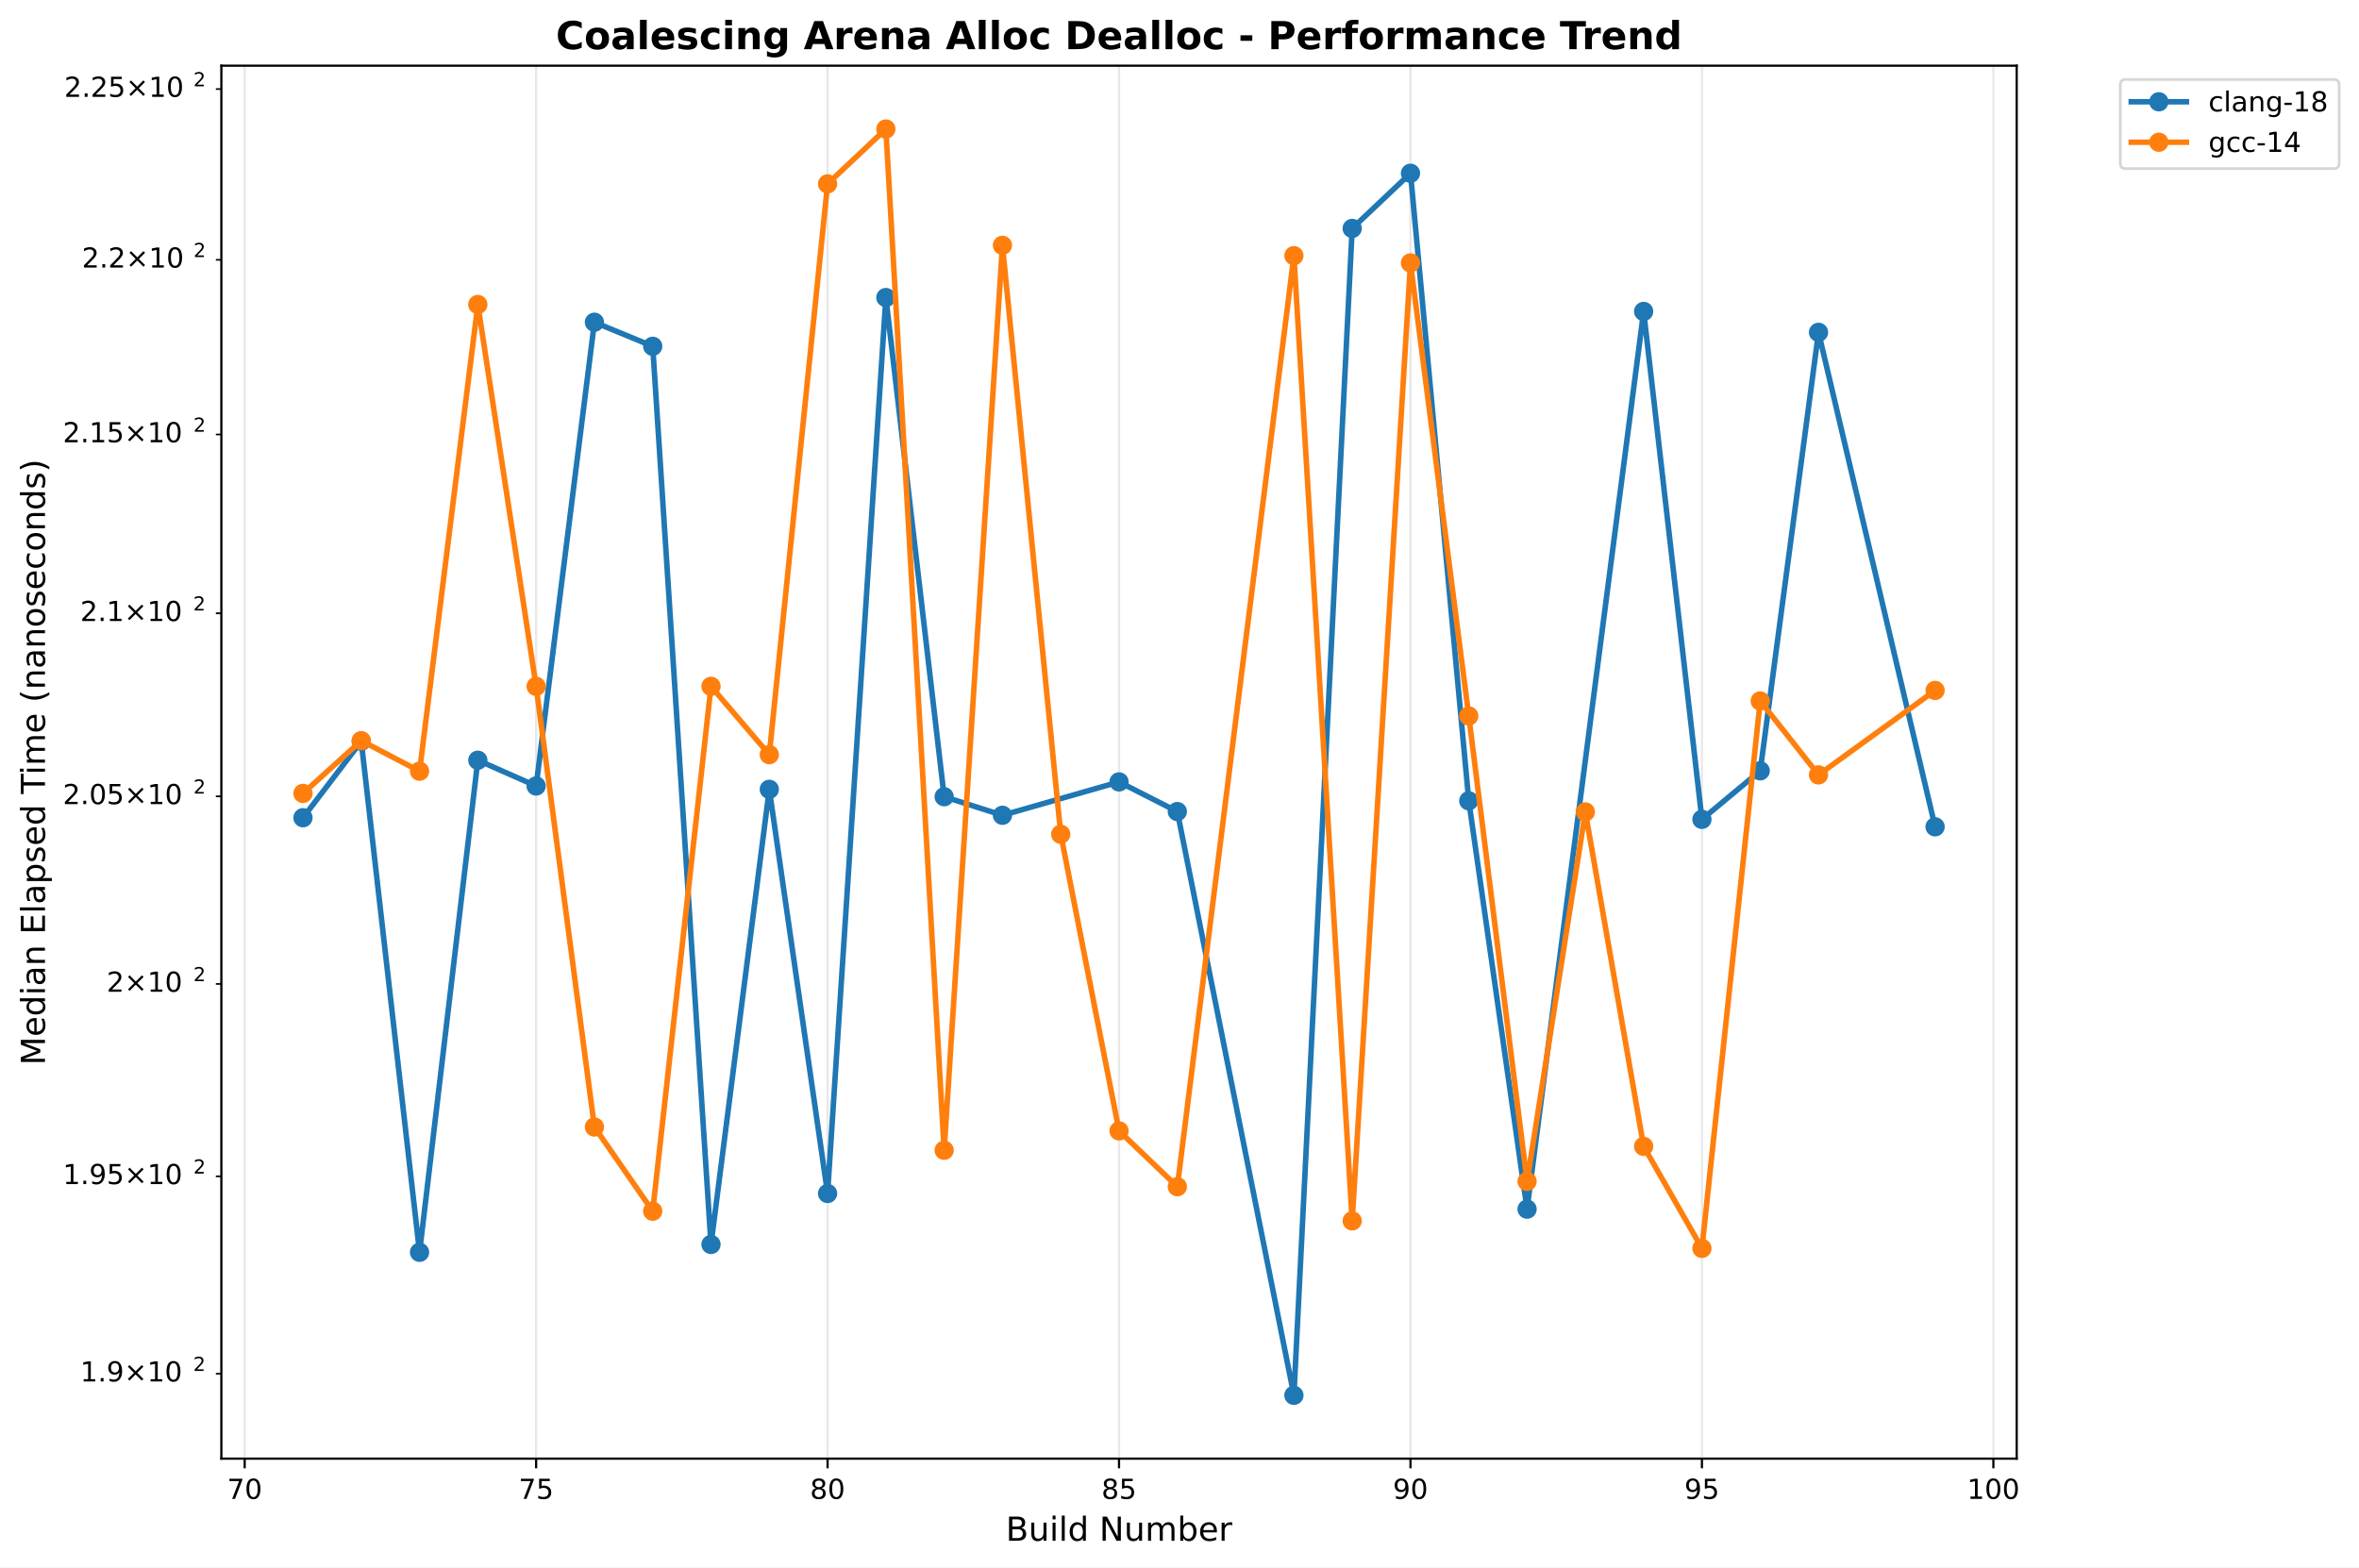
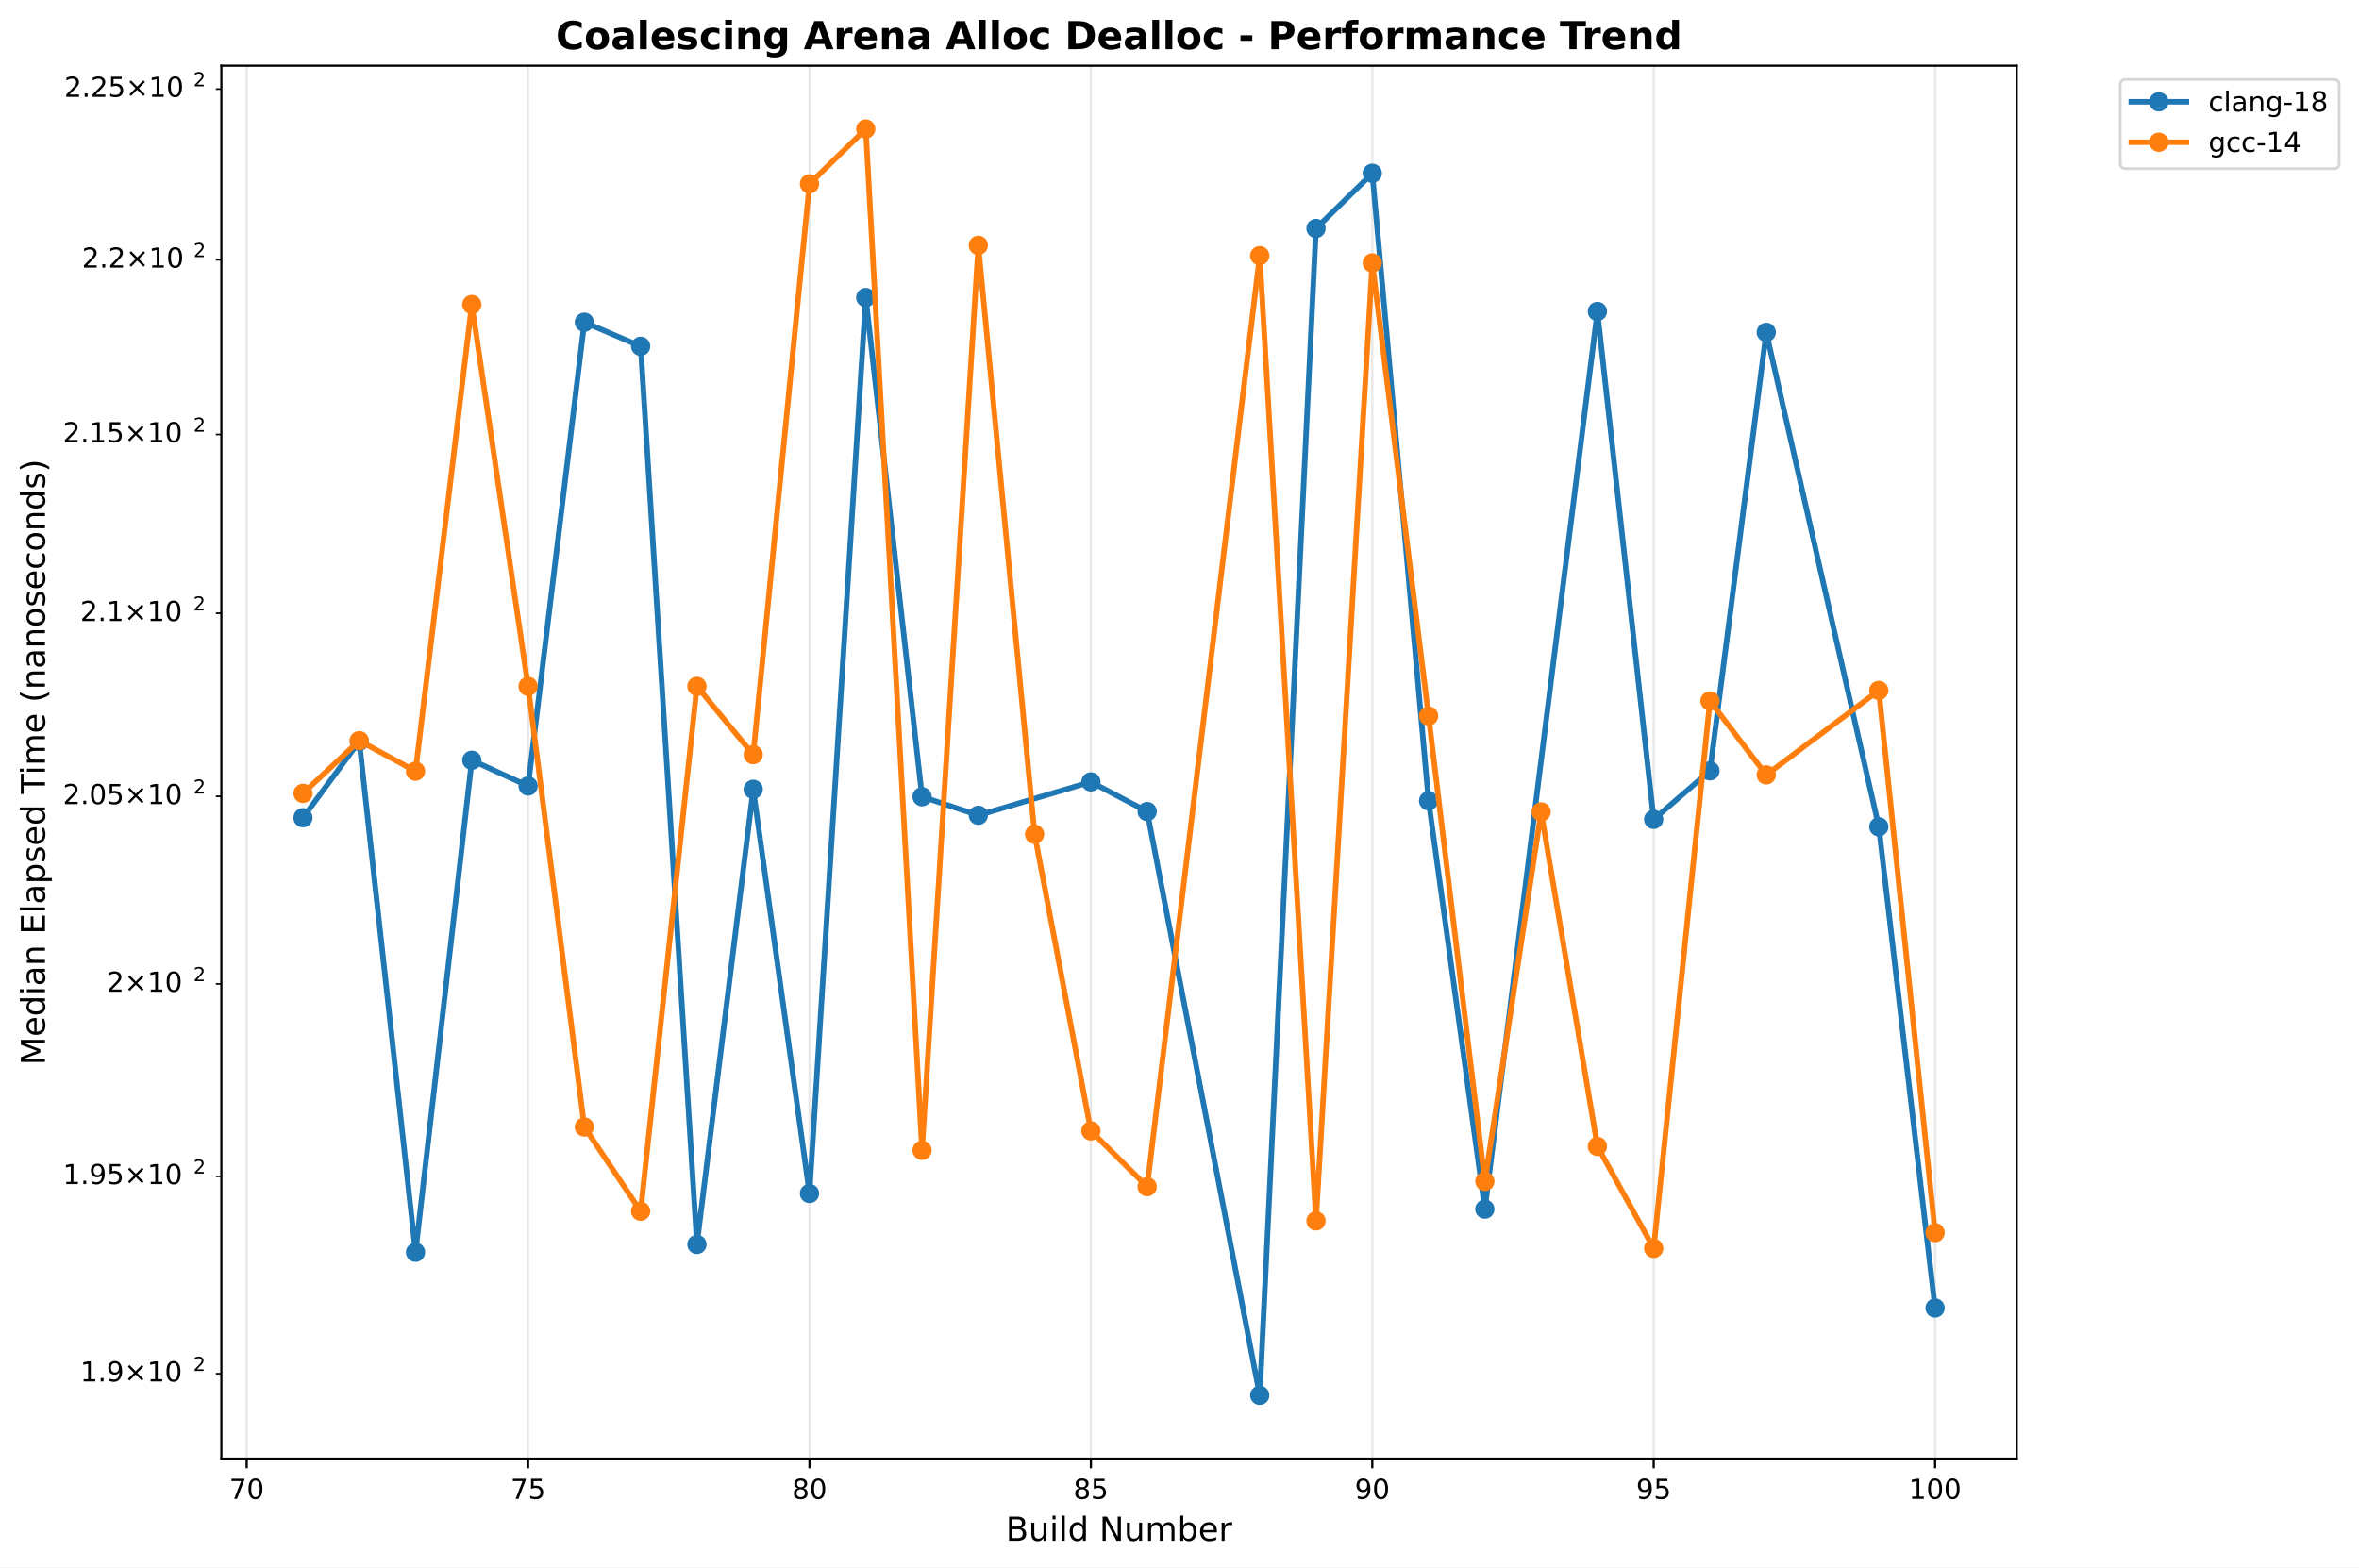
<svg xmlns="http://www.w3.org/2000/svg" xmlns:xlink="http://www.w3.org/1999/xlink" width="855.889pt" height="568.8pt" viewBox="0 0 855.889 568.8" version="1.1">
  <defs>
    <style type="text/css">*{stroke-linejoin: round; stroke-linecap: butt}</style>
  </defs>
  <g id="figure_1">
    <g id="patch_1">
      <path d="M 0 568.8  L 855.889 568.8  L 855.889 0  L 0 0  z " style="fill: #ffffff" />
    </g>
    <g id="axes_1">
      <g id="patch_2">
        <path d="M 80.314 529.308  L 731.697 529.308  L 731.697 23.838  L 80.314 23.838  z " style="fill: #ffffff" />
      </g>
      <g id="matplotlib.axis_1">
        <g id="xtick_1">
          <g id="line2d_1">
-             <path d="M 88.773 529.308  L 88.773 23.838  " clip-path="url(#pe39c31efcf)" style="fill: none; stroke: #b0b0b0; stroke-opacity: 0.3; stroke-width: 0.8; stroke-linecap: square" />
+             <path d="M 89.503 529.308  L 89.503 23.838  " clip-path="url(#p82f1f9774c)" style="fill: none; stroke: #b0b0b0; stroke-opacity: 0.3; stroke-width: 0.8; stroke-linecap: square" />
          </g>
          <g id="line2d_2">
            <defs>
-               <path id="m9508d0b1b5" d="M 0 0  L 0 3.5  " style="stroke: #000000; stroke-width: 0.8" />
+               <path id="m3f80d835a7" d="M 0 0  L 0 3.5  " style="stroke: #000000; stroke-width: 0.8" />
            </defs>
            <g>
-               <use xlink:href="#m9508d0b1b5" x="88.773" y="529.308" style="stroke: #000000; stroke-width: 0.8" />
+               <use xlink:href="#m3f80d835a7" x="89.503" y="529.308" style="stroke: #000000; stroke-width: 0.8" />
            </g>
          </g>
          <g id="text_1">
-             <text style="font: 10px 'DejaVu Sans', 'Bitstream Vera Sans', 'Computer Modern Sans Serif', 'Lucida Grande', 'Verdana', 'Geneva', 'Lucid', 'Arial', 'Helvetica', 'Avant Garde', sans-serif; text-anchor: middle" x="88.773" y="543.907" transform="rotate(-0 88.77327 543.9066)">70</text>
+             <text style="font: 10px 'DejaVu Sans', 'Bitstream Vera Sans', 'Computer Modern Sans Serif', 'Lucida Grande', 'Verdana', 'Geneva', 'Lucid', 'Arial', 'Helvetica', 'Avant Garde', sans-serif; text-anchor: middle" x="89.503" y="543.907" transform="rotate(-0 89.50254 543.9066)">70</text>
          </g>
        </g>
        <g id="xtick_2">
          <g id="line2d_3">
-             <path d="M 194.517 529.308  L 194.517 23.838  " clip-path="url(#pe39c31efcf)" style="fill: none; stroke: #b0b0b0; stroke-opacity: 0.3; stroke-width: 0.8; stroke-linecap: square" />
+             <path d="M 191.6 529.308  L 191.6 23.838  " clip-path="url(#p82f1f9774c)" style="fill: none; stroke: #b0b0b0; stroke-opacity: 0.3; stroke-width: 0.8; stroke-linecap: square" />
          </g>
          <g id="line2d_4">
            <g>
-               <use xlink:href="#m9508d0b1b5" x="194.517" y="529.308" style="stroke: #000000; stroke-width: 0.8" />
+               <use xlink:href="#m3f80d835a7" x="191.6" y="529.308" style="stroke: #000000; stroke-width: 0.8" />
            </g>
          </g>
          <g id="text_2">
-             <text style="font: 10px 'DejaVu Sans', 'Bitstream Vera Sans', 'Computer Modern Sans Serif', 'Lucida Grande', 'Verdana', 'Geneva', 'Lucid', 'Arial', 'Helvetica', 'Avant Garde', sans-serif; text-anchor: middle" x="194.517" y="543.907" transform="rotate(-0 194.5172 543.9066)">75</text>
+             <text style="font: 10px 'DejaVu Sans', 'Bitstream Vera Sans', 'Computer Modern Sans Serif', 'Lucida Grande', 'Verdana', 'Geneva', 'Lucid', 'Arial', 'Helvetica', 'Avant Garde', sans-serif; text-anchor: middle" x="191.6" y="543.907" transform="rotate(-0 191.6002 543.9066)">75</text>
          </g>
        </g>
        <g id="xtick_3">
          <g id="line2d_5">
-             <path d="M 300.261 529.308  L 300.261 23.838  " clip-path="url(#pe39c31efcf)" style="fill: none; stroke: #b0b0b0; stroke-opacity: 0.3; stroke-width: 0.8; stroke-linecap: square" />
+             <path d="M 293.698 529.308  L 293.698 23.838  " clip-path="url(#p82f1f9774c)" style="fill: none; stroke: #b0b0b0; stroke-opacity: 0.3; stroke-width: 0.8; stroke-linecap: square" />
          </g>
          <g id="line2d_6">
            <g>
-               <use xlink:href="#m9508d0b1b5" x="300.261" y="529.308" style="stroke: #000000; stroke-width: 0.8" />
+               <use xlink:href="#m3f80d835a7" x="293.698" y="529.308" style="stroke: #000000; stroke-width: 0.8" />
            </g>
          </g>
          <g id="text_3">
-             <text style="font: 10px 'DejaVu Sans', 'Bitstream Vera Sans', 'Computer Modern Sans Serif', 'Lucida Grande', 'Verdana', 'Geneva', 'Lucid', 'Arial', 'Helvetica', 'Avant Garde', sans-serif; text-anchor: middle" x="300.261" y="543.907" transform="rotate(-0 300.2612 543.9066)">80</text>
+             <text style="font: 10px 'DejaVu Sans', 'Bitstream Vera Sans', 'Computer Modern Sans Serif', 'Lucida Grande', 'Verdana', 'Geneva', 'Lucid', 'Arial', 'Helvetica', 'Avant Garde', sans-serif; text-anchor: middle" x="293.698" y="543.907" transform="rotate(-0 293.6978 543.9066)">80</text>
          </g>
        </g>
        <g id="xtick_4">
          <g id="line2d_7">
-             <path d="M 406.005 529.308  L 406.005 23.838  " clip-path="url(#pe39c31efcf)" style="fill: none; stroke: #b0b0b0; stroke-opacity: 0.3; stroke-width: 0.8; stroke-linecap: square" />
+             <path d="M 395.795 529.308  L 395.795 23.838  " clip-path="url(#p82f1f9774c)" style="fill: none; stroke: #b0b0b0; stroke-opacity: 0.3; stroke-width: 0.8; stroke-linecap: square" />
          </g>
          <g id="line2d_8">
            <g>
-               <use xlink:href="#m9508d0b1b5" x="406.005" y="529.308" style="stroke: #000000; stroke-width: 0.8" />
+               <use xlink:href="#m3f80d835a7" x="395.795" y="529.308" style="stroke: #000000; stroke-width: 0.8" />
            </g>
          </g>
          <g id="text_4">
-             <text style="font: 10px 'DejaVu Sans', 'Bitstream Vera Sans', 'Computer Modern Sans Serif', 'Lucida Grande', 'Verdana', 'Geneva', 'Lucid', 'Arial', 'Helvetica', 'Avant Garde', sans-serif; text-anchor: middle" x="406.005" y="543.907" transform="rotate(-0 406.0052 543.9066)">85</text>
+             <text style="font: 10px 'DejaVu Sans', 'Bitstream Vera Sans', 'Computer Modern Sans Serif', 'Lucida Grande', 'Verdana', 'Geneva', 'Lucid', 'Arial', 'Helvetica', 'Avant Garde', sans-serif; text-anchor: middle" x="395.795" y="543.907" transform="rotate(-0 395.7954 543.9066)">85</text>
          </g>
        </g>
        <g id="xtick_5">
          <g id="line2d_9">
-             <path d="M 511.749 529.308  L 511.749 23.838  " clip-path="url(#pe39c31efcf)" style="fill: none; stroke: #b0b0b0; stroke-opacity: 0.3; stroke-width: 0.8; stroke-linecap: square" />
+             <path d="M 497.893 529.308  L 497.893 23.838  " clip-path="url(#p82f1f9774c)" style="fill: none; stroke: #b0b0b0; stroke-opacity: 0.3; stroke-width: 0.8; stroke-linecap: square" />
          </g>
          <g id="line2d_10">
            <g>
-               <use xlink:href="#m9508d0b1b5" x="511.749" y="529.308" style="stroke: #000000; stroke-width: 0.8" />
+               <use xlink:href="#m3f80d835a7" x="497.893" y="529.308" style="stroke: #000000; stroke-width: 0.8" />
            </g>
          </g>
          <g id="text_5">
-             <text style="font: 10px 'DejaVu Sans', 'Bitstream Vera Sans', 'Computer Modern Sans Serif', 'Lucida Grande', 'Verdana', 'Geneva', 'Lucid', 'Arial', 'Helvetica', 'Avant Garde', sans-serif; text-anchor: middle" x="511.749" y="543.907" transform="rotate(-0 511.7491 543.9066)">90</text>
+             <text style="font: 10px 'DejaVu Sans', 'Bitstream Vera Sans', 'Computer Modern Sans Serif', 'Lucida Grande', 'Verdana', 'Geneva', 'Lucid', 'Arial', 'Helvetica', 'Avant Garde', sans-serif; text-anchor: middle" x="497.893" y="543.907" transform="rotate(-0 497.893 543.9066)">90</text>
          </g>
        </g>
        <g id="xtick_6">
          <g id="line2d_11">
-             <path d="M 617.493 529.308  L 617.493 23.838  " clip-path="url(#pe39c31efcf)" style="fill: none; stroke: #b0b0b0; stroke-opacity: 0.3; stroke-width: 0.8; stroke-linecap: square" />
+             <path d="M 599.991 529.308  L 599.991 23.838  " clip-path="url(#p82f1f9774c)" style="fill: none; stroke: #b0b0b0; stroke-opacity: 0.3; stroke-width: 0.8; stroke-linecap: square" />
          </g>
          <g id="line2d_12">
            <g>
-               <use xlink:href="#m9508d0b1b5" x="617.493" y="529.308" style="stroke: #000000; stroke-width: 0.8" />
+               <use xlink:href="#m3f80d835a7" x="599.991" y="529.308" style="stroke: #000000; stroke-width: 0.8" />
            </g>
          </g>
          <g id="text_6">
-             <text style="font: 10px 'DejaVu Sans', 'Bitstream Vera Sans', 'Computer Modern Sans Serif', 'Lucida Grande', 'Verdana', 'Geneva', 'Lucid', 'Arial', 'Helvetica', 'Avant Garde', sans-serif; text-anchor: middle" x="617.493" y="543.907" transform="rotate(-0 617.4931 543.9066)">95</text>
+             <text style="font: 10px 'DejaVu Sans', 'Bitstream Vera Sans', 'Computer Modern Sans Serif', 'Lucida Grande', 'Verdana', 'Geneva', 'Lucid', 'Arial', 'Helvetica', 'Avant Garde', sans-serif; text-anchor: middle" x="599.991" y="543.907" transform="rotate(-0 599.9906 543.9066)">95</text>
          </g>
        </g>
        <g id="xtick_7">
          <g id="line2d_13">
-             <path d="M 723.237 529.308  L 723.237 23.838  " clip-path="url(#pe39c31efcf)" style="fill: none; stroke: #b0b0b0; stroke-opacity: 0.3; stroke-width: 0.8; stroke-linecap: square" />
+             <path d="M 702.088 529.308  L 702.088 23.838  " clip-path="url(#p82f1f9774c)" style="fill: none; stroke: #b0b0b0; stroke-opacity: 0.3; stroke-width: 0.8; stroke-linecap: square" />
          </g>
          <g id="line2d_14">
            <g>
-               <use xlink:href="#m9508d0b1b5" x="723.237" y="529.308" style="stroke: #000000; stroke-width: 0.8" />
+               <use xlink:href="#m3f80d835a7" x="702.088" y="529.308" style="stroke: #000000; stroke-width: 0.8" />
            </g>
          </g>
          <g id="text_7">
-             <text style="font: 10px 'DejaVu Sans', 'Bitstream Vera Sans', 'Computer Modern Sans Serif', 'Lucida Grande', 'Verdana', 'Geneva', 'Lucid', 'Arial', 'Helvetica', 'Avant Garde', sans-serif; text-anchor: middle" x="723.237" y="543.907" transform="rotate(-0 723.237 543.9066)">100</text>
+             <text style="font: 10px 'DejaVu Sans', 'Bitstream Vera Sans', 'Computer Modern Sans Serif', 'Lucida Grande', 'Verdana', 'Geneva', 'Lucid', 'Arial', 'Helvetica', 'Avant Garde', sans-serif; text-anchor: middle" x="702.088" y="543.907" transform="rotate(-0 702.0883 543.9066)">100</text>
          </g>
        </g>
        <g id="text_8">
          <text style="font: 12px 'DejaVu Sans', 'Bitstream Vera Sans', 'Computer Modern Sans Serif', 'Lucida Grande', 'Verdana', 'Geneva', 'Lucid', 'Arial', 'Helvetica', 'Avant Garde', sans-serif; text-anchor: middle" x="406.005" y="559.104" transform="rotate(-0 406.0052 559.1044)">Build Number</text>
        </g>
      </g>
      <g id="matplotlib.axis_2">
        <g id="ytick_1">
          <g id="line2d_15">
            <defs>
-               <path id="m60a347f3b7" d="M 0 0  L -2 0  " style="stroke: #000000; stroke-width: 0.6" />
+               <path id="ma812760fc7" d="M 0 0  L -2 0  " style="stroke: #000000; stroke-width: 0.6" />
            </defs>
            <g>
-               <use xlink:href="#m60a347f3b7" x="80.314" y="498.485" style="stroke: #000000; stroke-width: 0.6" />
+               <use xlink:href="#ma812760fc7" x="80.314" y="498.485" style="stroke: #000000; stroke-width: 0.6" />
            </g>
          </g>
          <g id="text_9">
            <g transform="translate(29.11375 502.2842)">
              <text>
                <tspan style="font: 10px 'DejaVu Sans'" x="0 6.362 9.541 17.852 28.179 34.541" y="-0.977">1.9×10</tspan>
                <tspan style="font: 7px 'DejaVu Sans'" x="40.999" y="-4.805">2</tspan>
              </text>
            </g>
          </g>
        </g>
        <g id="ytick_2">
          <g id="line2d_16">
            <g>
-               <use xlink:href="#m60a347f3b7" x="80.314" y="426.867" style="stroke: #000000; stroke-width: 0.6" />
+               <use xlink:href="#ma812760fc7" x="80.314" y="426.867" style="stroke: #000000; stroke-width: 0.6" />
            </g>
          </g>
          <g id="text_10">
            <g transform="translate(22.81375 430.6658)">
              <text>
                <tspan style="font: 10px 'DejaVu Sans'" x="0 6.362 9.541 15.903 24.214 34.541 40.903" y="-0.977">1.95×10</tspan>
                <tspan style="font: 7px 'DejaVu Sans'" x="47.361" y="-4.805">2</tspan>
              </text>
            </g>
          </g>
        </g>
        <g id="ytick_3">
          <g id="line2d_17">
            <g>
-               <use xlink:href="#m60a347f3b7" x="80.314" y="357.062" style="stroke: #000000; stroke-width: 0.6" />
+               <use xlink:href="#ma812760fc7" x="80.314" y="357.062" style="stroke: #000000; stroke-width: 0.6" />
            </g>
          </g>
          <g id="text_11">
            <g transform="translate(38.71375 360.8608)">
              <text>
                <tspan style="font: 10px 'DejaVu Sans'" x="0 8.311 18.638 25" y="-0.977">2×10</tspan>
                <tspan style="font: 7px 'DejaVu Sans'" x="31.458" y="-4.805">2</tspan>
              </text>
            </g>
          </g>
        </g>
        <g id="ytick_4">
          <g id="line2d_18">
            <g>
-               <use xlink:href="#m60a347f3b7" x="80.314" y="288.98" style="stroke: #000000; stroke-width: 0.6" />
+               <use xlink:href="#ma812760fc7" x="80.314" y="288.98" style="stroke: #000000; stroke-width: 0.6" />
            </g>
          </g>
          <g id="text_12">
            <g transform="translate(22.81375 292.7795)">
              <text>
                <tspan style="font: 10px 'DejaVu Sans'" x="0 6.362 9.541 15.903 24.214 34.541 40.903" y="-0.977">2.05×10</tspan>
                <tspan style="font: 7px 'DejaVu Sans'" x="47.361" y="-4.805">2</tspan>
              </text>
            </g>
          </g>
        </g>
        <g id="ytick_5">
          <g id="line2d_19">
            <g>
-               <use xlink:href="#m60a347f3b7" x="80.314" y="222.54" style="stroke: #000000; stroke-width: 0.6" />
+               <use xlink:href="#ma812760fc7" x="80.314" y="222.54" style="stroke: #000000; stroke-width: 0.6" />
            </g>
          </g>
          <g id="text_13">
            <g transform="translate(29.11375 226.3389)">
              <text>
                <tspan style="font: 10px 'DejaVu Sans'" x="0 6.362 9.541 17.852 28.179 34.541" y="-0.977">2.1×10</tspan>
                <tspan style="font: 7px 'DejaVu Sans'" x="40.999" y="-4.805">2</tspan>
              </text>
            </g>
          </g>
        </g>
        <g id="ytick_6">
          <g id="line2d_20">
            <g>
-               <use xlink:href="#m60a347f3b7" x="80.314" y="157.663" style="stroke: #000000; stroke-width: 0.6" />
+               <use xlink:href="#ma812760fc7" x="80.314" y="157.663" style="stroke: #000000; stroke-width: 0.6" />
            </g>
          </g>
          <g id="text_14">
            <g transform="translate(22.81375 161.4618)">
              <text>
                <tspan style="font: 10px 'DejaVu Sans'" x="0 6.362 9.541 15.903 24.214 34.541 40.903" y="-0.977">2.15×10</tspan>
                <tspan style="font: 7px 'DejaVu Sans'" x="47.361" y="-4.805">2</tspan>
              </text>
            </g>
          </g>
        </g>
        <g id="ytick_7">
          <g id="line2d_21">
            <g>
-               <use xlink:href="#m60a347f3b7" x="80.314" y="94.277" style="stroke: #000000; stroke-width: 0.6" />
+               <use xlink:href="#ma812760fc7" x="80.314" y="94.277" style="stroke: #000000; stroke-width: 0.6" />
            </g>
          </g>
          <g id="text_15">
            <g transform="translate(29.71375 98.07624)">
              <text>
                <tspan style="font: 10px 'DejaVu Sans'" x="0 6.362 9.041 17.352 27.679 34.041" y="-0.977">2.2×10</tspan>
                <tspan style="font: 7px 'DejaVu Sans'" x="40.499" y="-4.805">2</tspan>
              </text>
            </g>
          </g>
        </g>
        <g id="ytick_8">
          <g id="line2d_22">
            <g>
-               <use xlink:href="#m60a347f3b7" x="80.314" y="32.316" style="stroke: #000000; stroke-width: 0.6" />
+               <use xlink:href="#ma812760fc7" x="80.314" y="32.316" style="stroke: #000000; stroke-width: 0.6" />
            </g>
          </g>
          <g id="text_16">
            <g transform="translate(23.31375 36.11518)">
              <text>
                <tspan style="font: 10px 'DejaVu Sans'" x="0 6.362 9.041 15.403 23.714 34.041 40.403" y="-0.977">2.25×10</tspan>
                <tspan style="font: 7px 'DejaVu Sans'" x="46.861" y="-4.805">2</tspan>
              </text>
            </g>
          </g>
        </g>
        <g id="text_17">
          <text style="font: 12px 'DejaVu Sans', 'Bitstream Vera Sans', 'Computer Modern Sans Serif', 'Lucida Grande', 'Verdana', 'Geneva', 'Lucid', 'Arial', 'Helvetica', 'Avant Garde', sans-serif; text-anchor: middle" x="16.318" y="276.573" transform="rotate(-90 16.31812 276.573)">Median Elapsed Time (nanoseconds)</text>
        </g>
      </g>
      <g id="line2d_23">
-         <path d="M 109.922 296.738  L 131.071 269.013  L 152.22 454.434  L 173.368 275.875  L 194.517 285.217  L 215.666 116.928  L 236.815 125.661  L 257.964 451.579  L 279.112 286.426  L 300.261 433.095  L 321.41 107.971  L 342.559 289.115  L 363.708 295.848  L 406.005 283.74  L 427.154 294.5  L 469.452 506.332  L 490.6 82.896  L 511.749 62.875  L 532.898 290.595  L 554.047 438.769  L 596.344 113.014  L 617.493 297.332  L 638.642 279.716  L 659.791 120.595  L 702.088 300.031  " clip-path="url(#pe39c31efcf)" style="fill: none; stroke: #1f77b4; stroke-width: 2; stroke-linecap: square" />
+         <path d="M 109.922 296.738  L 130.342 269.013  L 150.761 454.434  L 171.181 275.875  L 191.6 285.217  L 212.02 116.928  L 232.439 125.661  L 252.859 451.579  L 273.278 286.426  L 293.698 433.095  L 314.117 107.971  L 334.537 289.115  L 354.956 295.848  L 395.795 283.74  L 416.215 294.5  L 457.054 506.332  L 477.473 82.896  L 497.893 62.875  L 518.313 290.595  L 538.732 438.769  L 579.571 113.014  L 599.991 297.332  L 620.41 279.716  L 640.83 120.595  L 681.669 300.031  L 702.088 474.645  " clip-path="url(#p82f1f9774c)" style="fill: none; stroke: #1f77b4; stroke-width: 2; stroke-linecap: square" />
        <defs>
-           <path id="mc3067dc7fa" d="M 0 3  C 0.796 3 1.559 2.684 2.121 2.121  C 2.684 1.559 3 0.796 3 0  C 3 -0.796 2.684 -1.559 2.121 -2.121  C 1.559 -2.684 0.796 -3 0 -3  C -0.796 -3 -1.559 -2.684 -2.121 -2.121  C -2.684 -1.559 -3 -0.796 -3 0  C -3 0.796 -2.684 1.559 -2.121 2.121  C -1.559 2.684 -0.796 3 0 3  z " style="stroke: #1f77b4" />
+           <path id="m65c1c0a851" d="M 0 3  C 0.796 3 1.559 2.684 2.121 2.121  C 2.684 1.559 3 0.796 3 0  C 3 -0.796 2.684 -1.559 2.121 -2.121  C 1.559 -2.684 0.796 -3 0 -3  C -0.796 -3 -1.559 -2.684 -2.121 -2.121  C -2.684 -1.559 -3 -0.796 -3 0  C -3 0.796 -2.684 1.559 -2.121 2.121  C -1.559 2.684 -0.796 3 0 3  z " style="stroke: #1f77b4" />
        </defs>
-         <g clip-path="url(#pe39c31efcf)">
-           <use xlink:href="#mc3067dc7fa" x="109.922" y="296.738" style="fill: #1f77b4; stroke: #1f77b4" />
-           <use xlink:href="#mc3067dc7fa" x="131.071" y="269.013" style="fill: #1f77b4; stroke: #1f77b4" />
-           <use xlink:href="#mc3067dc7fa" x="152.22" y="454.434" style="fill: #1f77b4; stroke: #1f77b4" />
-           <use xlink:href="#mc3067dc7fa" x="173.368" y="275.875" style="fill: #1f77b4; stroke: #1f77b4" />
-           <use xlink:href="#mc3067dc7fa" x="194.517" y="285.217" style="fill: #1f77b4; stroke: #1f77b4" />
-           <use xlink:href="#mc3067dc7fa" x="215.666" y="116.928" style="fill: #1f77b4; stroke: #1f77b4" />
-           <use xlink:href="#mc3067dc7fa" x="236.815" y="125.661" style="fill: #1f77b4; stroke: #1f77b4" />
-           <use xlink:href="#mc3067dc7fa" x="257.964" y="451.579" style="fill: #1f77b4; stroke: #1f77b4" />
-           <use xlink:href="#mc3067dc7fa" x="279.112" y="286.426" style="fill: #1f77b4; stroke: #1f77b4" />
-           <use xlink:href="#mc3067dc7fa" x="300.261" y="433.095" style="fill: #1f77b4; stroke: #1f77b4" />
-           <use xlink:href="#mc3067dc7fa" x="321.41" y="107.971" style="fill: #1f77b4; stroke: #1f77b4" />
-           <use xlink:href="#mc3067dc7fa" x="342.559" y="289.115" style="fill: #1f77b4; stroke: #1f77b4" />
-           <use xlink:href="#mc3067dc7fa" x="363.708" y="295.848" style="fill: #1f77b4; stroke: #1f77b4" />
-           <use xlink:href="#mc3067dc7fa" x="406.005" y="283.74" style="fill: #1f77b4; stroke: #1f77b4" />
-           <use xlink:href="#mc3067dc7fa" x="427.154" y="294.5" style="fill: #1f77b4; stroke: #1f77b4" />
-           <use xlink:href="#mc3067dc7fa" x="469.452" y="506.332" style="fill: #1f77b4; stroke: #1f77b4" />
-           <use xlink:href="#mc3067dc7fa" x="490.6" y="82.896" style="fill: #1f77b4; stroke: #1f77b4" />
-           <use xlink:href="#mc3067dc7fa" x="511.749" y="62.875" style="fill: #1f77b4; stroke: #1f77b4" />
-           <use xlink:href="#mc3067dc7fa" x="532.898" y="290.595" style="fill: #1f77b4; stroke: #1f77b4" />
-           <use xlink:href="#mc3067dc7fa" x="554.047" y="438.769" style="fill: #1f77b4; stroke: #1f77b4" />
-           <use xlink:href="#mc3067dc7fa" x="596.344" y="113.014" style="fill: #1f77b4; stroke: #1f77b4" />
-           <use xlink:href="#mc3067dc7fa" x="617.493" y="297.332" style="fill: #1f77b4; stroke: #1f77b4" />
-           <use xlink:href="#mc3067dc7fa" x="638.642" y="279.716" style="fill: #1f77b4; stroke: #1f77b4" />
-           <use xlink:href="#mc3067dc7fa" x="659.791" y="120.595" style="fill: #1f77b4; stroke: #1f77b4" />
-           <use xlink:href="#mc3067dc7fa" x="702.088" y="300.031" style="fill: #1f77b4; stroke: #1f77b4" />
+         <g clip-path="url(#p82f1f9774c)">
+           <use xlink:href="#m65c1c0a851" x="109.922" y="296.738" style="fill: #1f77b4; stroke: #1f77b4" />
+           <use xlink:href="#m65c1c0a851" x="130.342" y="269.013" style="fill: #1f77b4; stroke: #1f77b4" />
+           <use xlink:href="#m65c1c0a851" x="150.761" y="454.434" style="fill: #1f77b4; stroke: #1f77b4" />
+           <use xlink:href="#m65c1c0a851" x="171.181" y="275.875" style="fill: #1f77b4; stroke: #1f77b4" />
+           <use xlink:href="#m65c1c0a851" x="191.6" y="285.217" style="fill: #1f77b4; stroke: #1f77b4" />
+           <use xlink:href="#m65c1c0a851" x="212.02" y="116.928" style="fill: #1f77b4; stroke: #1f77b4" />
+           <use xlink:href="#m65c1c0a851" x="232.439" y="125.661" style="fill: #1f77b4; stroke: #1f77b4" />
+           <use xlink:href="#m65c1c0a851" x="252.859" y="451.579" style="fill: #1f77b4; stroke: #1f77b4" />
+           <use xlink:href="#m65c1c0a851" x="273.278" y="286.426" style="fill: #1f77b4; stroke: #1f77b4" />
+           <use xlink:href="#m65c1c0a851" x="293.698" y="433.095" style="fill: #1f77b4; stroke: #1f77b4" />
+           <use xlink:href="#m65c1c0a851" x="314.117" y="107.971" style="fill: #1f77b4; stroke: #1f77b4" />
+           <use xlink:href="#m65c1c0a851" x="334.537" y="289.115" style="fill: #1f77b4; stroke: #1f77b4" />
+           <use xlink:href="#m65c1c0a851" x="354.956" y="295.848" style="fill: #1f77b4; stroke: #1f77b4" />
+           <use xlink:href="#m65c1c0a851" x="395.795" y="283.74" style="fill: #1f77b4; stroke: #1f77b4" />
+           <use xlink:href="#m65c1c0a851" x="416.215" y="294.5" style="fill: #1f77b4; stroke: #1f77b4" />
+           <use xlink:href="#m65c1c0a851" x="457.054" y="506.332" style="fill: #1f77b4; stroke: #1f77b4" />
+           <use xlink:href="#m65c1c0a851" x="477.473" y="82.896" style="fill: #1f77b4; stroke: #1f77b4" />
+           <use xlink:href="#m65c1c0a851" x="497.893" y="62.875" style="fill: #1f77b4; stroke: #1f77b4" />
+           <use xlink:href="#m65c1c0a851" x="518.313" y="290.595" style="fill: #1f77b4; stroke: #1f77b4" />
+           <use xlink:href="#m65c1c0a851" x="538.732" y="438.769" style="fill: #1f77b4; stroke: #1f77b4" />
+           <use xlink:href="#m65c1c0a851" x="579.571" y="113.014" style="fill: #1f77b4; stroke: #1f77b4" />
+           <use xlink:href="#m65c1c0a851" x="599.991" y="297.332" style="fill: #1f77b4; stroke: #1f77b4" />
+           <use xlink:href="#m65c1c0a851" x="620.41" y="279.716" style="fill: #1f77b4; stroke: #1f77b4" />
+           <use xlink:href="#m65c1c0a851" x="640.83" y="120.595" style="fill: #1f77b4; stroke: #1f77b4" />
+           <use xlink:href="#m65c1c0a851" x="681.669" y="300.031" style="fill: #1f77b4; stroke: #1f77b4" />
+           <use xlink:href="#m65c1c0a851" x="702.088" y="474.645" style="fill: #1f77b4; stroke: #1f77b4" />
        </g>
      </g>
      <g id="line2d_24">
-         <path d="M 109.922 287.905  L 131.071 268.772  L 152.22 279.85  L 173.368 110.492  L 194.517 249.057  L 215.666 408.968  L 236.815 439.518  L 257.964 249.057  L 279.112 273.845  L 300.261 66.718  L 321.41 46.814  L 342.559 417.41  L 363.708 89.018  L 384.856 302.733  L 406.005 410.373  L 427.154 430.628  L 469.452 92.774  L 490.6 443.033  L 511.749 95.405  L 532.898 259.815  L 554.047 428.705  L 575.195 294.635  L 596.344 416.001  L 617.493 453.006  L 638.642 254.364  L 659.791 281.191  L 702.088 250.544  " clip-path="url(#pe39c31efcf)" style="fill: none; stroke: #ff7f0e; stroke-width: 2; stroke-linecap: square" />
+         <path d="M 109.922 287.905  L 130.342 268.772  L 150.761 279.85  L 171.181 110.492  L 191.6 249.057  L 212.02 408.968  L 232.439 439.518  L 252.859 249.057  L 273.278 273.845  L 293.698 66.718  L 314.117 46.814  L 334.537 417.41  L 354.956 89.018  L 375.376 302.733  L 395.795 410.373  L 416.215 430.628  L 457.054 92.774  L 477.473 443.033  L 497.893 95.405  L 518.313 259.815  L 538.732 428.705  L 559.152 294.635  L 579.571 416.001  L 599.991 453.006  L 620.41 254.364  L 640.83 281.191  L 681.669 250.544  L 702.088 447.303  " clip-path="url(#p82f1f9774c)" style="fill: none; stroke: #ff7f0e; stroke-width: 2; stroke-linecap: square" />
        <defs>
-           <path id="me7aace6ad9" d="M 0 3  C 0.796 3 1.559 2.684 2.121 2.121  C 2.684 1.559 3 0.796 3 0  C 3 -0.796 2.684 -1.559 2.121 -2.121  C 1.559 -2.684 0.796 -3 0 -3  C -0.796 -3 -1.559 -2.684 -2.121 -2.121  C -2.684 -1.559 -3 -0.796 -3 0  C -3 0.796 -2.684 1.559 -2.121 2.121  C -1.559 2.684 -0.796 3 0 3  z " style="stroke: #ff7f0e" />
+           <path id="m3ae07cae23" d="M 0 3  C 0.796 3 1.559 2.684 2.121 2.121  C 2.684 1.559 3 0.796 3 0  C 3 -0.796 2.684 -1.559 2.121 -2.121  C 1.559 -2.684 0.796 -3 0 -3  C -0.796 -3 -1.559 -2.684 -2.121 -2.121  C -2.684 -1.559 -3 -0.796 -3 0  C -3 0.796 -2.684 1.559 -2.121 2.121  C -1.559 2.684 -0.796 3 0 3  z " style="stroke: #ff7f0e" />
        </defs>
-         <g clip-path="url(#pe39c31efcf)">
-           <use xlink:href="#me7aace6ad9" x="109.922" y="287.905" style="fill: #ff7f0e; stroke: #ff7f0e" />
-           <use xlink:href="#me7aace6ad9" x="131.071" y="268.772" style="fill: #ff7f0e; stroke: #ff7f0e" />
-           <use xlink:href="#me7aace6ad9" x="152.22" y="279.85" style="fill: #ff7f0e; stroke: #ff7f0e" />
-           <use xlink:href="#me7aace6ad9" x="173.368" y="110.492" style="fill: #ff7f0e; stroke: #ff7f0e" />
-           <use xlink:href="#me7aace6ad9" x="194.517" y="249.057" style="fill: #ff7f0e; stroke: #ff7f0e" />
-           <use xlink:href="#me7aace6ad9" x="215.666" y="408.968" style="fill: #ff7f0e; stroke: #ff7f0e" />
-           <use xlink:href="#me7aace6ad9" x="236.815" y="439.518" style="fill: #ff7f0e; stroke: #ff7f0e" />
-           <use xlink:href="#me7aace6ad9" x="257.964" y="249.057" style="fill: #ff7f0e; stroke: #ff7f0e" />
-           <use xlink:href="#me7aace6ad9" x="279.112" y="273.845" style="fill: #ff7f0e; stroke: #ff7f0e" />
-           <use xlink:href="#me7aace6ad9" x="300.261" y="66.718" style="fill: #ff7f0e; stroke: #ff7f0e" />
-           <use xlink:href="#me7aace6ad9" x="321.41" y="46.814" style="fill: #ff7f0e; stroke: #ff7f0e" />
-           <use xlink:href="#me7aace6ad9" x="342.559" y="417.41" style="fill: #ff7f0e; stroke: #ff7f0e" />
-           <use xlink:href="#me7aace6ad9" x="363.708" y="89.018" style="fill: #ff7f0e; stroke: #ff7f0e" />
-           <use xlink:href="#me7aace6ad9" x="384.856" y="302.733" style="fill: #ff7f0e; stroke: #ff7f0e" />
-           <use xlink:href="#me7aace6ad9" x="406.005" y="410.373" style="fill: #ff7f0e; stroke: #ff7f0e" />
-           <use xlink:href="#me7aace6ad9" x="427.154" y="430.628" style="fill: #ff7f0e; stroke: #ff7f0e" />
-           <use xlink:href="#me7aace6ad9" x="469.452" y="92.774" style="fill: #ff7f0e; stroke: #ff7f0e" />
-           <use xlink:href="#me7aace6ad9" x="490.6" y="443.033" style="fill: #ff7f0e; stroke: #ff7f0e" />
-           <use xlink:href="#me7aace6ad9" x="511.749" y="95.405" style="fill: #ff7f0e; stroke: #ff7f0e" />
-           <use xlink:href="#me7aace6ad9" x="532.898" y="259.815" style="fill: #ff7f0e; stroke: #ff7f0e" />
-           <use xlink:href="#me7aace6ad9" x="554.047" y="428.705" style="fill: #ff7f0e; stroke: #ff7f0e" />
-           <use xlink:href="#me7aace6ad9" x="575.195" y="294.635" style="fill: #ff7f0e; stroke: #ff7f0e" />
-           <use xlink:href="#me7aace6ad9" x="596.344" y="416.001" style="fill: #ff7f0e; stroke: #ff7f0e" />
-           <use xlink:href="#me7aace6ad9" x="617.493" y="453.006" style="fill: #ff7f0e; stroke: #ff7f0e" />
-           <use xlink:href="#me7aace6ad9" x="638.642" y="254.364" style="fill: #ff7f0e; stroke: #ff7f0e" />
-           <use xlink:href="#me7aace6ad9" x="659.791" y="281.191" style="fill: #ff7f0e; stroke: #ff7f0e" />
-           <use xlink:href="#me7aace6ad9" x="702.088" y="250.544" style="fill: #ff7f0e; stroke: #ff7f0e" />
+         <g clip-path="url(#p82f1f9774c)">
+           <use xlink:href="#m3ae07cae23" x="109.922" y="287.905" style="fill: #ff7f0e; stroke: #ff7f0e" />
+           <use xlink:href="#m3ae07cae23" x="130.342" y="268.772" style="fill: #ff7f0e; stroke: #ff7f0e" />
+           <use xlink:href="#m3ae07cae23" x="150.761" y="279.85" style="fill: #ff7f0e; stroke: #ff7f0e" />
+           <use xlink:href="#m3ae07cae23" x="171.181" y="110.492" style="fill: #ff7f0e; stroke: #ff7f0e" />
+           <use xlink:href="#m3ae07cae23" x="191.6" y="249.057" style="fill: #ff7f0e; stroke: #ff7f0e" />
+           <use xlink:href="#m3ae07cae23" x="212.02" y="408.968" style="fill: #ff7f0e; stroke: #ff7f0e" />
+           <use xlink:href="#m3ae07cae23" x="232.439" y="439.518" style="fill: #ff7f0e; stroke: #ff7f0e" />
+           <use xlink:href="#m3ae07cae23" x="252.859" y="249.057" style="fill: #ff7f0e; stroke: #ff7f0e" />
+           <use xlink:href="#m3ae07cae23" x="273.278" y="273.845" style="fill: #ff7f0e; stroke: #ff7f0e" />
+           <use xlink:href="#m3ae07cae23" x="293.698" y="66.718" style="fill: #ff7f0e; stroke: #ff7f0e" />
+           <use xlink:href="#m3ae07cae23" x="314.117" y="46.814" style="fill: #ff7f0e; stroke: #ff7f0e" />
+           <use xlink:href="#m3ae07cae23" x="334.537" y="417.41" style="fill: #ff7f0e; stroke: #ff7f0e" />
+           <use xlink:href="#m3ae07cae23" x="354.956" y="89.018" style="fill: #ff7f0e; stroke: #ff7f0e" />
+           <use xlink:href="#m3ae07cae23" x="375.376" y="302.733" style="fill: #ff7f0e; stroke: #ff7f0e" />
+           <use xlink:href="#m3ae07cae23" x="395.795" y="410.373" style="fill: #ff7f0e; stroke: #ff7f0e" />
+           <use xlink:href="#m3ae07cae23" x="416.215" y="430.628" style="fill: #ff7f0e; stroke: #ff7f0e" />
+           <use xlink:href="#m3ae07cae23" x="457.054" y="92.774" style="fill: #ff7f0e; stroke: #ff7f0e" />
+           <use xlink:href="#m3ae07cae23" x="477.473" y="443.033" style="fill: #ff7f0e; stroke: #ff7f0e" />
+           <use xlink:href="#m3ae07cae23" x="497.893" y="95.405" style="fill: #ff7f0e; stroke: #ff7f0e" />
+           <use xlink:href="#m3ae07cae23" x="518.313" y="259.815" style="fill: #ff7f0e; stroke: #ff7f0e" />
+           <use xlink:href="#m3ae07cae23" x="538.732" y="428.705" style="fill: #ff7f0e; stroke: #ff7f0e" />
+           <use xlink:href="#m3ae07cae23" x="559.152" y="294.635" style="fill: #ff7f0e; stroke: #ff7f0e" />
+           <use xlink:href="#m3ae07cae23" x="579.571" y="416.001" style="fill: #ff7f0e; stroke: #ff7f0e" />
+           <use xlink:href="#m3ae07cae23" x="599.991" y="453.006" style="fill: #ff7f0e; stroke: #ff7f0e" />
+           <use xlink:href="#m3ae07cae23" x="620.41" y="254.364" style="fill: #ff7f0e; stroke: #ff7f0e" />
+           <use xlink:href="#m3ae07cae23" x="640.83" y="281.191" style="fill: #ff7f0e; stroke: #ff7f0e" />
+           <use xlink:href="#m3ae07cae23" x="681.669" y="250.544" style="fill: #ff7f0e; stroke: #ff7f0e" />
+           <use xlink:href="#m3ae07cae23" x="702.088" y="447.303" style="fill: #ff7f0e; stroke: #ff7f0e" />
        </g>
      </g>
      <g id="patch_3">
        <path d="M 80.314 529.308  L 80.314 23.838  " style="fill: none; stroke: #000000; stroke-width: 0.8; stroke-linejoin: miter; stroke-linecap: square" />
      </g>
      <g id="patch_4">
        <path d="M 731.697 529.308  L 731.697 23.838  " style="fill: none; stroke: #000000; stroke-width: 0.8; stroke-linejoin: miter; stroke-linecap: square" />
      </g>
      <g id="patch_5">
        <path d="M 80.314 529.308  L 731.697 529.308  " style="fill: none; stroke: #000000; stroke-width: 0.8; stroke-linejoin: miter; stroke-linecap: square" />
      </g>
      <g id="patch_6">
        <path d="M 80.314 23.838  L 731.697 23.838  " style="fill: none; stroke: #000000; stroke-width: 0.8; stroke-linejoin: miter; stroke-linecap: square" />
      </g>
      <g id="text_18">
        <text style="font: 700 14px 'DejaVu Sans', 'Bitstream Vera Sans', 'Computer Modern Sans Serif', 'Lucida Grande', 'Verdana', 'Geneva', 'Lucid', 'Arial', 'Helvetica', 'Avant Garde', sans-serif; text-anchor: middle" x="406.005" y="17.838" transform="rotate(-0 406.0052 17.83781)">Coalescing Arena Alloc Dealloc - Performance Trend</text>
      </g>
      <g id="legend_1">
        <g id="patch_7">
          <path d="M 771.266 61.194  L 846.689 61.194  Q 848.689 61.194 848.689 59.194  L 848.689 30.838  Q 848.689 28.838 846.689 28.838  L 771.266 28.838  Q 769.266 28.838 769.266 30.838  L 769.266 59.194  Q 769.266 61.194 771.266 61.194  z " style="fill: #ffffff; opacity: 0.8; stroke: #cccccc; stroke-linejoin: miter" />
        </g>
        <g id="line2d_25">
          <path d="M 773.266 36.936  L 783.266 36.936  L 793.266 36.936  " style="fill: none; stroke: #1f77b4; stroke-width: 2; stroke-linecap: square" />
          <g>
-             <use xlink:href="#mc3067dc7fa" x="783.266" y="36.936" style="fill: #1f77b4; stroke: #1f77b4" />
+             <use xlink:href="#m65c1c0a851" x="783.266" y="36.936" style="fill: #1f77b4; stroke: #1f77b4" />
          </g>
        </g>
        <g id="text_19">
          <text style="font: 10px 'DejaVu Sans', 'Bitstream Vera Sans', 'Computer Modern Sans Serif', 'Lucida Grande', 'Verdana', 'Geneva', 'Lucid', 'Arial', 'Helvetica', 'Avant Garde', sans-serif; text-anchor: start" x="801.266" y="40.436" transform="rotate(-0 801.2657 40.43625)">clang-18</text>
        </g>
        <g id="line2d_26">
          <path d="M 773.266 51.614  L 783.266 51.614  L 793.266 51.614  " style="fill: none; stroke: #ff7f0e; stroke-width: 2; stroke-linecap: square" />
          <g>
-             <use xlink:href="#me7aace6ad9" x="783.266" y="51.614" style="fill: #ff7f0e; stroke: #ff7f0e" />
+             <use xlink:href="#m3ae07cae23" x="783.266" y="51.614" style="fill: #ff7f0e; stroke: #ff7f0e" />
          </g>
        </g>
        <g id="text_20">
          <text style="font: 10px 'DejaVu Sans', 'Bitstream Vera Sans', 'Computer Modern Sans Serif', 'Lucida Grande', 'Verdana', 'Geneva', 'Lucid', 'Arial', 'Helvetica', 'Avant Garde', sans-serif; text-anchor: start" x="801.266" y="55.114" transform="rotate(-0 801.2657 55.11438)">gcc-14</text>
        </g>
      </g>
    </g>
  </g>
  <defs>
-     <clipPath id="pe39c31efcf">
+     <clipPath id="p82f1f9774c">
      <rect x="80.314" y="23.838" width="651.383" height="505.47" />
    </clipPath>
  </defs>
</svg>
